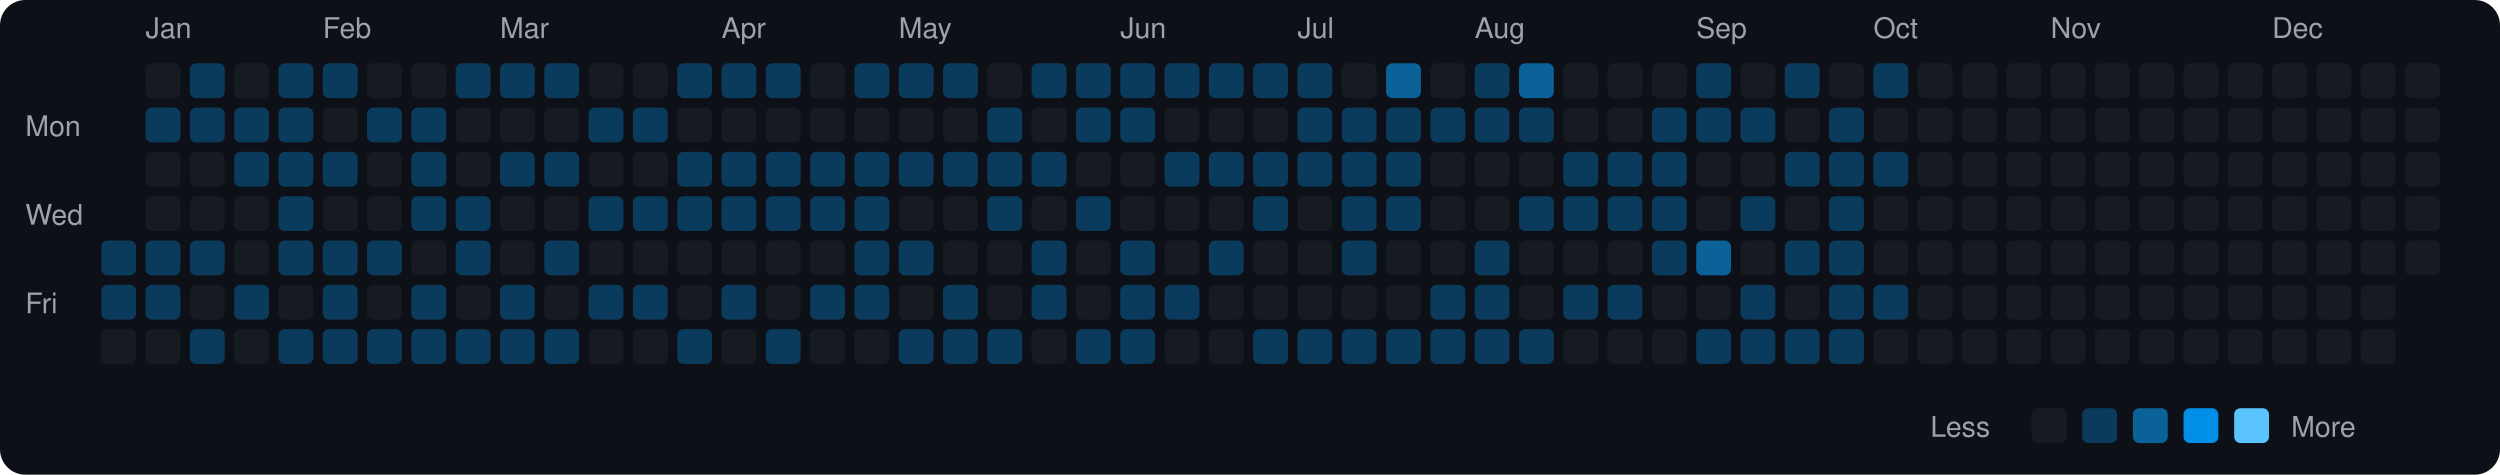
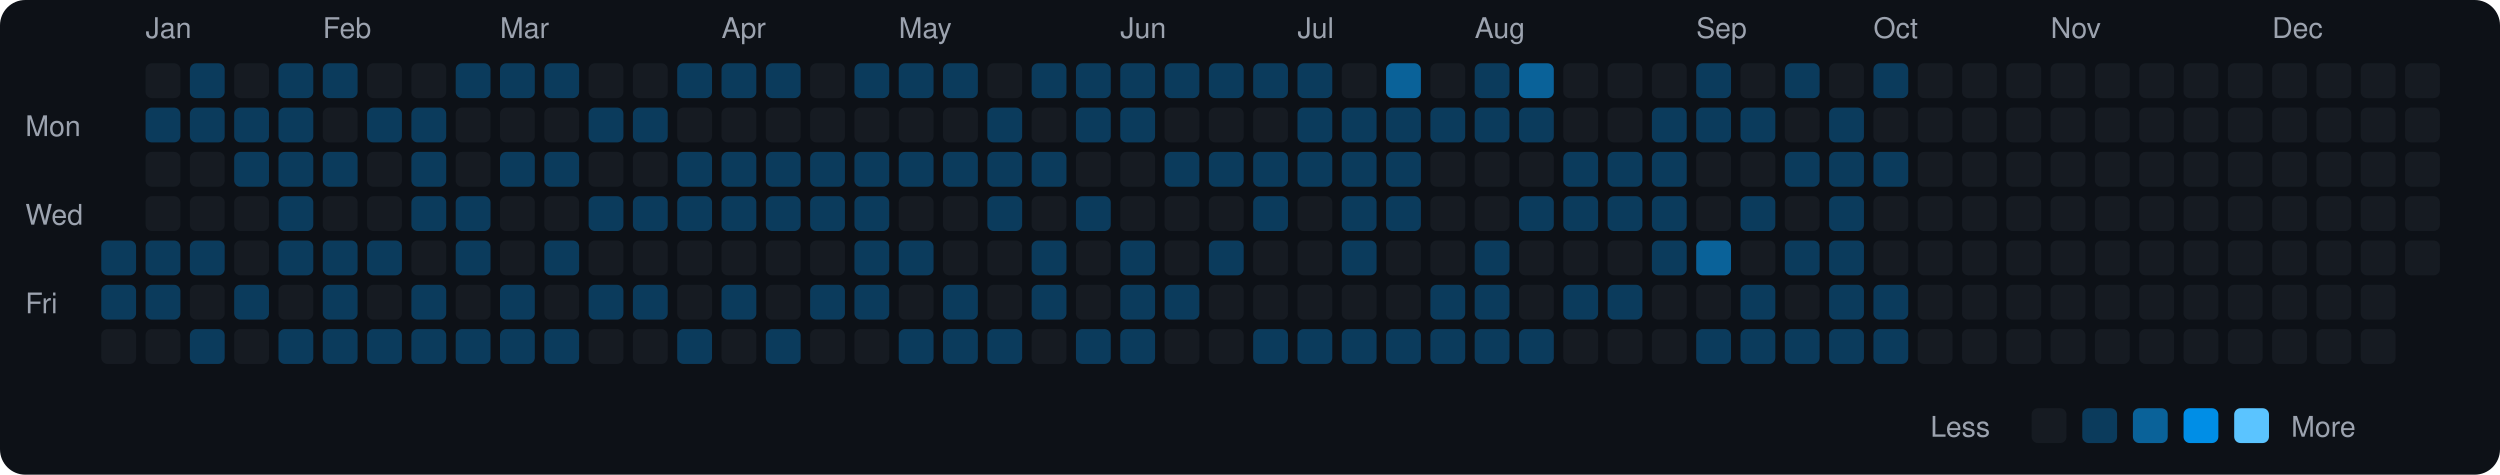
<svg xmlns="http://www.w3.org/2000/svg" viewBox="0 0 790 150" width="790" height="150">
  <rect width="790" height="150" fill="#0d1117" rx="8" ry="8" />
  <text x="8" y="43" fill="#9ca3af" font-size="9" font-family="-apple-system, BlinkMacSystemFont, 'Segoe UI', Helvetica, Arial, sans-serif">Mon</text>
  <text x="8" y="71" fill="#9ca3af" font-size="9" font-family="-apple-system, BlinkMacSystemFont, 'Segoe UI', Helvetica, Arial, sans-serif">Wed</text>
  <text x="8" y="99" fill="#9ca3af" font-size="9" font-family="-apple-system, BlinkMacSystemFont, 'Segoe UI', Helvetica, Arial, sans-serif">Fri</text>
  <rect x="32" y="76" width="11" height="11" rx="2" ry="2" fill="#0b3b5c">
    </rect>
  <rect x="32" y="90" width="11" height="11" rx="2" ry="2" fill="#0b3b5c">
    </rect>
  <rect x="32" y="104" width="11" height="11" rx="2" ry="2" fill="#161b22">
    </rect>
  <text x="46" y="12" fill="#9ca3af" font-size="9" font-family="-apple-system, BlinkMacSystemFont, 'Segoe UI', Helvetica, Arial, sans-serif">Jan</text>
  <rect x="46" y="20" width="11" height="11" rx="2" ry="2" fill="#161b22">
    </rect>
  <rect x="46" y="34" width="11" height="11" rx="2" ry="2" fill="#0b3b5c">
    </rect>
  <rect x="46" y="48" width="11" height="11" rx="2" ry="2" fill="#161b22">
    </rect>
  <rect x="46" y="62" width="11" height="11" rx="2" ry="2" fill="#161b22">
    </rect>
  <rect x="46" y="76" width="11" height="11" rx="2" ry="2" fill="#0b3b5c">
    </rect>
  <rect x="46" y="90" width="11" height="11" rx="2" ry="2" fill="#0b3b5c">
    </rect>
  <rect x="46" y="104" width="11" height="11" rx="2" ry="2" fill="#161b22">
    </rect>
  <rect x="60" y="20" width="11" height="11" rx="2" ry="2" fill="#0b3b5c">
    </rect>
  <rect x="60" y="34" width="11" height="11" rx="2" ry="2" fill="#0b3b5c">
    </rect>
  <rect x="60" y="48" width="11" height="11" rx="2" ry="2" fill="#161b22">
    </rect>
  <rect x="60" y="62" width="11" height="11" rx="2" ry="2" fill="#161b22">
    </rect>
  <rect x="60" y="76" width="11" height="11" rx="2" ry="2" fill="#0b3b5c">
    </rect>
  <rect x="60" y="90" width="11" height="11" rx="2" ry="2" fill="#161b22">
    </rect>
  <rect x="60" y="104" width="11" height="11" rx="2" ry="2" fill="#0b3b5c">
    </rect>
  <rect x="74" y="20" width="11" height="11" rx="2" ry="2" fill="#161b22">
    </rect>
  <rect x="74" y="34" width="11" height="11" rx="2" ry="2" fill="#0b3b5c">
    </rect>
  <rect x="74" y="48" width="11" height="11" rx="2" ry="2" fill="#0b3b5c">
    </rect>
  <rect x="74" y="62" width="11" height="11" rx="2" ry="2" fill="#161b22">
    </rect>
  <rect x="74" y="76" width="11" height="11" rx="2" ry="2" fill="#161b22">
    </rect>
  <rect x="74" y="90" width="11" height="11" rx="2" ry="2" fill="#0b3b5c">
    </rect>
  <rect x="74" y="104" width="11" height="11" rx="2" ry="2" fill="#161b22">
    </rect>
  <rect x="88" y="20" width="11" height="11" rx="2" ry="2" fill="#0b3b5c">
    </rect>
  <rect x="88" y="34" width="11" height="11" rx="2" ry="2" fill="#0b3b5c">
    </rect>
  <rect x="88" y="48" width="11" height="11" rx="2" ry="2" fill="#0b3b5c">
    </rect>
  <rect x="88" y="62" width="11" height="11" rx="2" ry="2" fill="#0b3b5c">
    </rect>
  <rect x="88" y="76" width="11" height="11" rx="2" ry="2" fill="#0b3b5c">
    </rect>
  <rect x="88" y="90" width="11" height="11" rx="2" ry="2" fill="#161b22">
    </rect>
  <rect x="88" y="104" width="11" height="11" rx="2" ry="2" fill="#0b3b5c">
    </rect>
  <text x="102" y="12" fill="#9ca3af" font-size="9" font-family="-apple-system, BlinkMacSystemFont, 'Segoe UI', Helvetica, Arial, sans-serif">Feb</text>
  <rect x="102" y="20" width="11" height="11" rx="2" ry="2" fill="#0b3b5c">
    </rect>
  <rect x="102" y="34" width="11" height="11" rx="2" ry="2" fill="#161b22">
    </rect>
  <rect x="102" y="48" width="11" height="11" rx="2" ry="2" fill="#0b3b5c">
    </rect>
  <rect x="102" y="62" width="11" height="11" rx="2" ry="2" fill="#161b22">
    </rect>
  <rect x="102" y="76" width="11" height="11" rx="2" ry="2" fill="#0b3b5c">
    </rect>
  <rect x="102" y="90" width="11" height="11" rx="2" ry="2" fill="#0b3b5c">
    </rect>
  <rect x="102" y="104" width="11" height="11" rx="2" ry="2" fill="#0b3b5c">
    </rect>
  <rect x="116" y="20" width="11" height="11" rx="2" ry="2" fill="#161b22">
    </rect>
  <rect x="116" y="34" width="11" height="11" rx="2" ry="2" fill="#0b3b5c">
    </rect>
  <rect x="116" y="48" width="11" height="11" rx="2" ry="2" fill="#161b22">
    </rect>
  <rect x="116" y="62" width="11" height="11" rx="2" ry="2" fill="#161b22">
    </rect>
  <rect x="116" y="76" width="11" height="11" rx="2" ry="2" fill="#0b3b5c">
    </rect>
  <rect x="116" y="90" width="11" height="11" rx="2" ry="2" fill="#161b22">
    </rect>
  <rect x="116" y="104" width="11" height="11" rx="2" ry="2" fill="#0b3b5c">
    </rect>
  <rect x="130" y="20" width="11" height="11" rx="2" ry="2" fill="#161b22">
    </rect>
  <rect x="130" y="34" width="11" height="11" rx="2" ry="2" fill="#0b3b5c">
    </rect>
  <rect x="130" y="48" width="11" height="11" rx="2" ry="2" fill="#0b3b5c">
    </rect>
  <rect x="130" y="62" width="11" height="11" rx="2" ry="2" fill="#0b3b5c">
    </rect>
  <rect x="130" y="76" width="11" height="11" rx="2" ry="2" fill="#161b22">
    </rect>
  <rect x="130" y="90" width="11" height="11" rx="2" ry="2" fill="#0b3b5c">
    </rect>
  <rect x="130" y="104" width="11" height="11" rx="2" ry="2" fill="#0b3b5c">
    </rect>
  <rect x="144" y="20" width="11" height="11" rx="2" ry="2" fill="#0b3b5c">
    </rect>
  <rect x="144" y="34" width="11" height="11" rx="2" ry="2" fill="#161b22">
    </rect>
  <rect x="144" y="48" width="11" height="11" rx="2" ry="2" fill="#161b22">
    </rect>
  <rect x="144" y="62" width="11" height="11" rx="2" ry="2" fill="#0b3b5c">
    </rect>
  <rect x="144" y="76" width="11" height="11" rx="2" ry="2" fill="#0b3b5c">
    </rect>
  <rect x="144" y="90" width="11" height="11" rx="2" ry="2" fill="#161b22">
    </rect>
  <rect x="144" y="104" width="11" height="11" rx="2" ry="2" fill="#0b3b5c">
    </rect>
  <text x="158" y="12" fill="#9ca3af" font-size="9" font-family="-apple-system, BlinkMacSystemFont, 'Segoe UI', Helvetica, Arial, sans-serif">Mar</text>
  <rect x="158" y="20" width="11" height="11" rx="2" ry="2" fill="#0b3b5c">
    </rect>
  <rect x="158" y="34" width="11" height="11" rx="2" ry="2" fill="#161b22">
    </rect>
  <rect x="158" y="48" width="11" height="11" rx="2" ry="2" fill="#0b3b5c">
    </rect>
  <rect x="158" y="62" width="11" height="11" rx="2" ry="2" fill="#161b22">
    </rect>
  <rect x="158" y="76" width="11" height="11" rx="2" ry="2" fill="#161b22">
    </rect>
  <rect x="158" y="90" width="11" height="11" rx="2" ry="2" fill="#0b3b5c">
    </rect>
  <rect x="158" y="104" width="11" height="11" rx="2" ry="2" fill="#0b3b5c">
    </rect>
  <rect x="172" y="20" width="11" height="11" rx="2" ry="2" fill="#0b3b5c">
    </rect>
  <rect x="172" y="34" width="11" height="11" rx="2" ry="2" fill="#161b22">
    </rect>
  <rect x="172" y="48" width="11" height="11" rx="2" ry="2" fill="#0b3b5c">
    </rect>
  <rect x="172" y="62" width="11" height="11" rx="2" ry="2" fill="#161b22">
    </rect>
  <rect x="172" y="76" width="11" height="11" rx="2" ry="2" fill="#0b3b5c">
    </rect>
  <rect x="172" y="90" width="11" height="11" rx="2" ry="2" fill="#161b22">
    </rect>
  <rect x="172" y="104" width="11" height="11" rx="2" ry="2" fill="#0b3b5c">
    </rect>
  <rect x="186" y="20" width="11" height="11" rx="2" ry="2" fill="#161b22">
    </rect>
  <rect x="186" y="34" width="11" height="11" rx="2" ry="2" fill="#0b3b5c">
    </rect>
  <rect x="186" y="48" width="11" height="11" rx="2" ry="2" fill="#161b22">
    </rect>
  <rect x="186" y="62" width="11" height="11" rx="2" ry="2" fill="#0b3b5c">
    </rect>
  <rect x="186" y="76" width="11" height="11" rx="2" ry="2" fill="#161b22">
    </rect>
  <rect x="186" y="90" width="11" height="11" rx="2" ry="2" fill="#0b3b5c">
    </rect>
  <rect x="186" y="104" width="11" height="11" rx="2" ry="2" fill="#161b22">
    </rect>
  <rect x="200" y="20" width="11" height="11" rx="2" ry="2" fill="#161b22">
    </rect>
  <rect x="200" y="34" width="11" height="11" rx="2" ry="2" fill="#0b3b5c">
    </rect>
  <rect x="200" y="48" width="11" height="11" rx="2" ry="2" fill="#161b22">
    </rect>
  <rect x="200" y="62" width="11" height="11" rx="2" ry="2" fill="#0b3b5c">
    </rect>
  <rect x="200" y="76" width="11" height="11" rx="2" ry="2" fill="#161b22">
    </rect>
  <rect x="200" y="90" width="11" height="11" rx="2" ry="2" fill="#0b3b5c">
    </rect>
  <rect x="200" y="104" width="11" height="11" rx="2" ry="2" fill="#161b22">
    </rect>
  <rect x="214" y="20" width="11" height="11" rx="2" ry="2" fill="#0b3b5c">
    </rect>
  <rect x="214" y="34" width="11" height="11" rx="2" ry="2" fill="#161b22">
    </rect>
  <rect x="214" y="48" width="11" height="11" rx="2" ry="2" fill="#0b3b5c">
    </rect>
  <rect x="214" y="62" width="11" height="11" rx="2" ry="2" fill="#0b3b5c">
    </rect>
  <rect x="214" y="76" width="11" height="11" rx="2" ry="2" fill="#161b22">
    </rect>
  <rect x="214" y="90" width="11" height="11" rx="2" ry="2" fill="#161b22">
    </rect>
  <rect x="214" y="104" width="11" height="11" rx="2" ry="2" fill="#0b3b5c">
    </rect>
  <text x="228" y="12" fill="#9ca3af" font-size="9" font-family="-apple-system, BlinkMacSystemFont, 'Segoe UI', Helvetica, Arial, sans-serif">Apr</text>
  <rect x="228" y="20" width="11" height="11" rx="2" ry="2" fill="#0b3b5c">
    </rect>
  <rect x="228" y="34" width="11" height="11" rx="2" ry="2" fill="#161b22">
    </rect>
  <rect x="228" y="48" width="11" height="11" rx="2" ry="2" fill="#0b3b5c">
    </rect>
  <rect x="228" y="62" width="11" height="11" rx="2" ry="2" fill="#0b3b5c">
    </rect>
  <rect x="228" y="76" width="11" height="11" rx="2" ry="2" fill="#161b22">
    </rect>
  <rect x="228" y="90" width="11" height="11" rx="2" ry="2" fill="#0b3b5c">
    </rect>
  <rect x="228" y="104" width="11" height="11" rx="2" ry="2" fill="#161b22">
    </rect>
  <rect x="242" y="20" width="11" height="11" rx="2" ry="2" fill="#0b3b5c">
    </rect>
  <rect x="242" y="34" width="11" height="11" rx="2" ry="2" fill="#161b22">
    </rect>
  <rect x="242" y="48" width="11" height="11" rx="2" ry="2" fill="#0b3b5c">
    </rect>
  <rect x="242" y="62" width="11" height="11" rx="2" ry="2" fill="#0b3b5c">
    </rect>
  <rect x="242" y="76" width="11" height="11" rx="2" ry="2" fill="#161b22">
    </rect>
  <rect x="242" y="90" width="11" height="11" rx="2" ry="2" fill="#161b22">
    </rect>
  <rect x="242" y="104" width="11" height="11" rx="2" ry="2" fill="#0b3b5c">
    </rect>
  <rect x="256" y="20" width="11" height="11" rx="2" ry="2" fill="#161b22">
    </rect>
  <rect x="256" y="34" width="11" height="11" rx="2" ry="2" fill="#161b22">
    </rect>
  <rect x="256" y="48" width="11" height="11" rx="2" ry="2" fill="#0b3b5c">
    </rect>
  <rect x="256" y="62" width="11" height="11" rx="2" ry="2" fill="#0b3b5c">
    </rect>
  <rect x="256" y="76" width="11" height="11" rx="2" ry="2" fill="#161b22">
    </rect>
  <rect x="256" y="90" width="11" height="11" rx="2" ry="2" fill="#0b3b5c">
    </rect>
  <rect x="256" y="104" width="11" height="11" rx="2" ry="2" fill="#161b22">
    </rect>
  <rect x="270" y="20" width="11" height="11" rx="2" ry="2" fill="#0b3b5c">
    </rect>
  <rect x="270" y="34" width="11" height="11" rx="2" ry="2" fill="#161b22">
    </rect>
  <rect x="270" y="48" width="11" height="11" rx="2" ry="2" fill="#0b3b5c">
    </rect>
  <rect x="270" y="62" width="11" height="11" rx="2" ry="2" fill="#0b3b5c">
    </rect>
  <rect x="270" y="76" width="11" height="11" rx="2" ry="2" fill="#0b3b5c">
    </rect>
  <rect x="270" y="90" width="11" height="11" rx="2" ry="2" fill="#0b3b5c">
    </rect>
  <rect x="270" y="104" width="11" height="11" rx="2" ry="2" fill="#161b22">
    </rect>
  <text x="284" y="12" fill="#9ca3af" font-size="9" font-family="-apple-system, BlinkMacSystemFont, 'Segoe UI', Helvetica, Arial, sans-serif">May</text>
  <rect x="284" y="20" width="11" height="11" rx="2" ry="2" fill="#0b3b5c">
    </rect>
  <rect x="284" y="34" width="11" height="11" rx="2" ry="2" fill="#161b22">
    </rect>
  <rect x="284" y="48" width="11" height="11" rx="2" ry="2" fill="#0b3b5c">
    </rect>
  <rect x="284" y="62" width="11" height="11" rx="2" ry="2" fill="#161b22">
    </rect>
  <rect x="284" y="76" width="11" height="11" rx="2" ry="2" fill="#0b3b5c">
    </rect>
  <rect x="284" y="90" width="11" height="11" rx="2" ry="2" fill="#161b22">
    </rect>
  <rect x="284" y="104" width="11" height="11" rx="2" ry="2" fill="#0b3b5c">
    </rect>
  <rect x="298" y="20" width="11" height="11" rx="2" ry="2" fill="#0b3b5c">
    </rect>
  <rect x="298" y="34" width="11" height="11" rx="2" ry="2" fill="#161b22">
    </rect>
  <rect x="298" y="48" width="11" height="11" rx="2" ry="2" fill="#0b3b5c">
    </rect>
  <rect x="298" y="62" width="11" height="11" rx="2" ry="2" fill="#161b22">
    </rect>
  <rect x="298" y="76" width="11" height="11" rx="2" ry="2" fill="#161b22">
    </rect>
  <rect x="298" y="90" width="11" height="11" rx="2" ry="2" fill="#0b3b5c">
    </rect>
  <rect x="298" y="104" width="11" height="11" rx="2" ry="2" fill="#0b3b5c">
    </rect>
  <rect x="312" y="20" width="11" height="11" rx="2" ry="2" fill="#161b22">
    </rect>
  <rect x="312" y="34" width="11" height="11" rx="2" ry="2" fill="#0b3b5c">
    </rect>
  <rect x="312" y="48" width="11" height="11" rx="2" ry="2" fill="#0b3b5c">
    </rect>
  <rect x="312" y="62" width="11" height="11" rx="2" ry="2" fill="#0b3b5c">
    </rect>
  <rect x="312" y="76" width="11" height="11" rx="2" ry="2" fill="#161b22">
    </rect>
  <rect x="312" y="90" width="11" height="11" rx="2" ry="2" fill="#161b22">
    </rect>
  <rect x="312" y="104" width="11" height="11" rx="2" ry="2" fill="#0b3b5c">
    </rect>
  <rect x="326" y="20" width="11" height="11" rx="2" ry="2" fill="#0b3b5c">
    </rect>
  <rect x="326" y="34" width="11" height="11" rx="2" ry="2" fill="#161b22">
    </rect>
  <rect x="326" y="48" width="11" height="11" rx="2" ry="2" fill="#0b3b5c">
    </rect>
  <rect x="326" y="62" width="11" height="11" rx="2" ry="2" fill="#161b22">
    </rect>
  <rect x="326" y="76" width="11" height="11" rx="2" ry="2" fill="#0b3b5c">
    </rect>
  <rect x="326" y="90" width="11" height="11" rx="2" ry="2" fill="#0b3b5c">
    </rect>
  <rect x="326" y="104" width="11" height="11" rx="2" ry="2" fill="#161b22">
    </rect>
  <rect x="340" y="20" width="11" height="11" rx="2" ry="2" fill="#0b3b5c">
    </rect>
  <rect x="340" y="34" width="11" height="11" rx="2" ry="2" fill="#0b3b5c">
    </rect>
  <rect x="340" y="48" width="11" height="11" rx="2" ry="2" fill="#161b22">
    </rect>
  <rect x="340" y="62" width="11" height="11" rx="2" ry="2" fill="#0b3b5c">
    </rect>
  <rect x="340" y="76" width="11" height="11" rx="2" ry="2" fill="#161b22">
    </rect>
  <rect x="340" y="90" width="11" height="11" rx="2" ry="2" fill="#161b22">
    </rect>
  <rect x="340" y="104" width="11" height="11" rx="2" ry="2" fill="#0b3b5c">
    </rect>
  <text x="354" y="12" fill="#9ca3af" font-size="9" font-family="-apple-system, BlinkMacSystemFont, 'Segoe UI', Helvetica, Arial, sans-serif">Jun</text>
  <rect x="354" y="20" width="11" height="11" rx="2" ry="2" fill="#0b3b5c">
    </rect>
  <rect x="354" y="34" width="11" height="11" rx="2" ry="2" fill="#0b3b5c">
    </rect>
  <rect x="354" y="48" width="11" height="11" rx="2" ry="2" fill="#161b22">
    </rect>
  <rect x="354" y="62" width="11" height="11" rx="2" ry="2" fill="#161b22">
    </rect>
  <rect x="354" y="76" width="11" height="11" rx="2" ry="2" fill="#0b3b5c">
    </rect>
  <rect x="354" y="90" width="11" height="11" rx="2" ry="2" fill="#0b3b5c">
    </rect>
  <rect x="354" y="104" width="11" height="11" rx="2" ry="2" fill="#0b3b5c">
    </rect>
  <rect x="368" y="20" width="11" height="11" rx="2" ry="2" fill="#0b3b5c">
    </rect>
  <rect x="368" y="34" width="11" height="11" rx="2" ry="2" fill="#161b22">
    </rect>
  <rect x="368" y="48" width="11" height="11" rx="2" ry="2" fill="#0b3b5c">
    </rect>
  <rect x="368" y="62" width="11" height="11" rx="2" ry="2" fill="#161b22">
    </rect>
  <rect x="368" y="76" width="11" height="11" rx="2" ry="2" fill="#161b22">
    </rect>
  <rect x="368" y="90" width="11" height="11" rx="2" ry="2" fill="#0b3b5c">
    </rect>
  <rect x="368" y="104" width="11" height="11" rx="2" ry="2" fill="#161b22">
    </rect>
  <rect x="382" y="20" width="11" height="11" rx="2" ry="2" fill="#0b3b5c">
    </rect>
  <rect x="382" y="34" width="11" height="11" rx="2" ry="2" fill="#161b22">
    </rect>
  <rect x="382" y="48" width="11" height="11" rx="2" ry="2" fill="#0b3b5c">
    </rect>
  <rect x="382" y="62" width="11" height="11" rx="2" ry="2" fill="#161b22">
    </rect>
  <rect x="382" y="76" width="11" height="11" rx="2" ry="2" fill="#0b3b5c">
    </rect>
  <rect x="382" y="90" width="11" height="11" rx="2" ry="2" fill="#161b22">
    </rect>
  <rect x="382" y="104" width="11" height="11" rx="2" ry="2" fill="#161b22">
    </rect>
  <rect x="396" y="20" width="11" height="11" rx="2" ry="2" fill="#0b3b5c">
    </rect>
  <rect x="396" y="34" width="11" height="11" rx="2" ry="2" fill="#161b22">
    </rect>
  <rect x="396" y="48" width="11" height="11" rx="2" ry="2" fill="#0b3b5c">
    </rect>
  <rect x="396" y="62" width="11" height="11" rx="2" ry="2" fill="#0b3b5c">
    </rect>
  <rect x="396" y="76" width="11" height="11" rx="2" ry="2" fill="#161b22">
    </rect>
  <rect x="396" y="90" width="11" height="11" rx="2" ry="2" fill="#161b22">
    </rect>
  <rect x="396" y="104" width="11" height="11" rx="2" ry="2" fill="#0b3b5c">
    </rect>
  <text x="410" y="12" fill="#9ca3af" font-size="9" font-family="-apple-system, BlinkMacSystemFont, 'Segoe UI', Helvetica, Arial, sans-serif">Jul</text>
  <rect x="410" y="20" width="11" height="11" rx="2" ry="2" fill="#0b3b5c">
    </rect>
  <rect x="410" y="34" width="11" height="11" rx="2" ry="2" fill="#0b3b5c">
    </rect>
  <rect x="410" y="48" width="11" height="11" rx="2" ry="2" fill="#0b3b5c">
    </rect>
  <rect x="410" y="62" width="11" height="11" rx="2" ry="2" fill="#161b22">
    </rect>
  <rect x="410" y="76" width="11" height="11" rx="2" ry="2" fill="#161b22">
    </rect>
  <rect x="410" y="90" width="11" height="11" rx="2" ry="2" fill="#161b22">
    </rect>
  <rect x="410" y="104" width="11" height="11" rx="2" ry="2" fill="#0b3b5c">
    </rect>
  <rect x="424" y="20" width="11" height="11" rx="2" ry="2" fill="#161b22">
    </rect>
  <rect x="424" y="34" width="11" height="11" rx="2" ry="2" fill="#0b3b5c">
    </rect>
  <rect x="424" y="48" width="11" height="11" rx="2" ry="2" fill="#0b3b5c">
    </rect>
  <rect x="424" y="62" width="11" height="11" rx="2" ry="2" fill="#0b3b5c">
    </rect>
  <rect x="424" y="76" width="11" height="11" rx="2" ry="2" fill="#0b3b5c">
    </rect>
  <rect x="424" y="90" width="11" height="11" rx="2" ry="2" fill="#161b22">
    </rect>
  <rect x="424" y="104" width="11" height="11" rx="2" ry="2" fill="#0b3b5c">
    </rect>
  <rect x="438" y="20" width="11" height="11" rx="2" ry="2" fill="#0a6299">
    </rect>
  <rect x="438" y="34" width="11" height="11" rx="2" ry="2" fill="#0b3b5c">
    </rect>
  <rect x="438" y="48" width="11" height="11" rx="2" ry="2" fill="#0b3b5c">
    </rect>
  <rect x="438" y="62" width="11" height="11" rx="2" ry="2" fill="#0b3b5c">
    </rect>
  <rect x="438" y="76" width="11" height="11" rx="2" ry="2" fill="#161b22">
    </rect>
  <rect x="438" y="90" width="11" height="11" rx="2" ry="2" fill="#161b22">
    </rect>
  <rect x="438" y="104" width="11" height="11" rx="2" ry="2" fill="#0b3b5c">
    </rect>
  <rect x="452" y="20" width="11" height="11" rx="2" ry="2" fill="#161b22">
    </rect>
  <rect x="452" y="34" width="11" height="11" rx="2" ry="2" fill="#0b3b5c">
    </rect>
  <rect x="452" y="48" width="11" height="11" rx="2" ry="2" fill="#161b22">
    </rect>
  <rect x="452" y="62" width="11" height="11" rx="2" ry="2" fill="#161b22">
    </rect>
  <rect x="452" y="76" width="11" height="11" rx="2" ry="2" fill="#161b22">
    </rect>
  <rect x="452" y="90" width="11" height="11" rx="2" ry="2" fill="#0b3b5c">
    </rect>
  <rect x="452" y="104" width="11" height="11" rx="2" ry="2" fill="#0b3b5c">
    </rect>
  <text x="466" y="12" fill="#9ca3af" font-size="9" font-family="-apple-system, BlinkMacSystemFont, 'Segoe UI', Helvetica, Arial, sans-serif">Aug</text>
  <rect x="466" y="20" width="11" height="11" rx="2" ry="2" fill="#0b3b5c">
    </rect>
  <rect x="466" y="34" width="11" height="11" rx="2" ry="2" fill="#0b3b5c">
    </rect>
  <rect x="466" y="48" width="11" height="11" rx="2" ry="2" fill="#161b22">
    </rect>
  <rect x="466" y="62" width="11" height="11" rx="2" ry="2" fill="#161b22">
    </rect>
  <rect x="466" y="76" width="11" height="11" rx="2" ry="2" fill="#0b3b5c">
    </rect>
  <rect x="466" y="90" width="11" height="11" rx="2" ry="2" fill="#0b3b5c">
    </rect>
  <rect x="466" y="104" width="11" height="11" rx="2" ry="2" fill="#0b3b5c">
    </rect>
  <rect x="480" y="20" width="11" height="11" rx="2" ry="2" fill="#0a6299">
    </rect>
  <rect x="480" y="34" width="11" height="11" rx="2" ry="2" fill="#0b3b5c">
    </rect>
  <rect x="480" y="48" width="11" height="11" rx="2" ry="2" fill="#161b22">
    </rect>
  <rect x="480" y="62" width="11" height="11" rx="2" ry="2" fill="#0b3b5c">
    </rect>
  <rect x="480" y="76" width="11" height="11" rx="2" ry="2" fill="#161b22">
    </rect>
  <rect x="480" y="90" width="11" height="11" rx="2" ry="2" fill="#161b22">
    </rect>
  <rect x="480" y="104" width="11" height="11" rx="2" ry="2" fill="#0b3b5c">
    </rect>
  <rect x="494" y="20" width="11" height="11" rx="2" ry="2" fill="#161b22">
    </rect>
  <rect x="494" y="34" width="11" height="11" rx="2" ry="2" fill="#161b22">
    </rect>
  <rect x="494" y="48" width="11" height="11" rx="2" ry="2" fill="#0b3b5c">
    </rect>
  <rect x="494" y="62" width="11" height="11" rx="2" ry="2" fill="#0b3b5c">
    </rect>
  <rect x="494" y="76" width="11" height="11" rx="2" ry="2" fill="#161b22">
    </rect>
  <rect x="494" y="90" width="11" height="11" rx="2" ry="2" fill="#0b3b5c">
    </rect>
  <rect x="494" y="104" width="11" height="11" rx="2" ry="2" fill="#161b22">
    </rect>
  <rect x="508" y="20" width="11" height="11" rx="2" ry="2" fill="#161b22">
    </rect>
  <rect x="508" y="34" width="11" height="11" rx="2" ry="2" fill="#161b22">
    </rect>
  <rect x="508" y="48" width="11" height="11" rx="2" ry="2" fill="#0b3b5c">
    </rect>
  <rect x="508" y="62" width="11" height="11" rx="2" ry="2" fill="#0b3b5c">
    </rect>
  <rect x="508" y="76" width="11" height="11" rx="2" ry="2" fill="#161b22">
    </rect>
  <rect x="508" y="90" width="11" height="11" rx="2" ry="2" fill="#0b3b5c">
    </rect>
  <rect x="508" y="104" width="11" height="11" rx="2" ry="2" fill="#161b22">
    </rect>
  <rect x="522" y="20" width="11" height="11" rx="2" ry="2" fill="#161b22">
    </rect>
  <rect x="522" y="34" width="11" height="11" rx="2" ry="2" fill="#0b3b5c">
    </rect>
  <rect x="522" y="48" width="11" height="11" rx="2" ry="2" fill="#0b3b5c">
    </rect>
  <rect x="522" y="62" width="11" height="11" rx="2" ry="2" fill="#0b3b5c">
    </rect>
  <rect x="522" y="76" width="11" height="11" rx="2" ry="2" fill="#0b3b5c">
    </rect>
  <rect x="522" y="90" width="11" height="11" rx="2" ry="2" fill="#161b22">
    </rect>
  <rect x="522" y="104" width="11" height="11" rx="2" ry="2" fill="#161b22">
    </rect>
  <text x="536" y="12" fill="#9ca3af" font-size="9" font-family="-apple-system, BlinkMacSystemFont, 'Segoe UI', Helvetica, Arial, sans-serif">Sep</text>
  <rect x="536" y="20" width="11" height="11" rx="2" ry="2" fill="#0b3b5c">
    </rect>
  <rect x="536" y="34" width="11" height="11" rx="2" ry="2" fill="#0b3b5c">
    </rect>
  <rect x="536" y="48" width="11" height="11" rx="2" ry="2" fill="#161b22">
    </rect>
  <rect x="536" y="62" width="11" height="11" rx="2" ry="2" fill="#161b22">
    </rect>
  <rect x="536" y="76" width="11" height="11" rx="2" ry="2" fill="#0a6299">
    </rect>
  <rect x="536" y="90" width="11" height="11" rx="2" ry="2" fill="#161b22">
    </rect>
  <rect x="536" y="104" width="11" height="11" rx="2" ry="2" fill="#0b3b5c">
    </rect>
  <rect x="550" y="20" width="11" height="11" rx="2" ry="2" fill="#161b22">
    </rect>
  <rect x="550" y="34" width="11" height="11" rx="2" ry="2" fill="#0b3b5c">
    </rect>
  <rect x="550" y="48" width="11" height="11" rx="2" ry="2" fill="#161b22">
    </rect>
  <rect x="550" y="62" width="11" height="11" rx="2" ry="2" fill="#0b3b5c">
    </rect>
  <rect x="550" y="76" width="11" height="11" rx="2" ry="2" fill="#161b22">
    </rect>
  <rect x="550" y="90" width="11" height="11" rx="2" ry="2" fill="#0b3b5c">
    </rect>
  <rect x="550" y="104" width="11" height="11" rx="2" ry="2" fill="#0b3b5c">
    </rect>
  <rect x="564" y="20" width="11" height="11" rx="2" ry="2" fill="#0b3b5c">
    </rect>
  <rect x="564" y="34" width="11" height="11" rx="2" ry="2" fill="#161b22">
    </rect>
  <rect x="564" y="48" width="11" height="11" rx="2" ry="2" fill="#0b3b5c">
    </rect>
  <rect x="564" y="62" width="11" height="11" rx="2" ry="2" fill="#161b22">
    </rect>
  <rect x="564" y="76" width="11" height="11" rx="2" ry="2" fill="#0b3b5c">
    </rect>
  <rect x="564" y="90" width="11" height="11" rx="2" ry="2" fill="#161b22">
    </rect>
  <rect x="564" y="104" width="11" height="11" rx="2" ry="2" fill="#0b3b5c">
    </rect>
  <rect x="578" y="20" width="11" height="11" rx="2" ry="2" fill="#161b22">
    </rect>
  <rect x="578" y="34" width="11" height="11" rx="2" ry="2" fill="#0b3b5c">
    </rect>
  <rect x="578" y="48" width="11" height="11" rx="2" ry="2" fill="#0b3b5c">
    </rect>
  <rect x="578" y="62" width="11" height="11" rx="2" ry="2" fill="#0b3b5c">
    </rect>
  <rect x="578" y="76" width="11" height="11" rx="2" ry="2" fill="#0b3b5c">
    </rect>
  <rect x="578" y="90" width="11" height="11" rx="2" ry="2" fill="#0b3b5c">
    </rect>
  <rect x="578" y="104" width="11" height="11" rx="2" ry="2" fill="#0b3b5c">
    </rect>
  <text x="592" y="12" fill="#9ca3af" font-size="9" font-family="-apple-system, BlinkMacSystemFont, 'Segoe UI', Helvetica, Arial, sans-serif">Oct</text>
  <rect x="592" y="20" width="11" height="11" rx="2" ry="2" fill="#0b3b5c">
    </rect>
  <rect x="592" y="34" width="11" height="11" rx="2" ry="2" fill="#161b22">
    </rect>
  <rect x="592" y="48" width="11" height="11" rx="2" ry="2" fill="#0b3b5c">
    </rect>
  <rect x="592" y="62" width="11" height="11" rx="2" ry="2" fill="#161b22">
    </rect>
  <rect x="592" y="76" width="11" height="11" rx="2" ry="2" fill="#161b22">
    </rect>
  <rect x="592" y="90" width="11" height="11" rx="2" ry="2" fill="#0b3b5c">
    </rect>
-   <rect x="592" y="104" width="11" height="11" rx="2" ry="2" fill="#161b22">
+   <rect x="592" y="104" width="11" height="11" rx="2" ry="2" fill="#0b3b5c">
    </rect>
  <rect x="606" y="20" width="11" height="11" rx="2" ry="2" fill="#161b22">
    </rect>
  <rect x="606" y="34" width="11" height="11" rx="2" ry="2" fill="#161b22">
    </rect>
  <rect x="606" y="48" width="11" height="11" rx="2" ry="2" fill="#161b22">
    </rect>
  <rect x="606" y="62" width="11" height="11" rx="2" ry="2" fill="#161b22">
    </rect>
  <rect x="606" y="76" width="11" height="11" rx="2" ry="2" fill="#161b22">
    </rect>
  <rect x="606" y="90" width="11" height="11" rx="2" ry="2" fill="#161b22">
    </rect>
  <rect x="606" y="104" width="11" height="11" rx="2" ry="2" fill="#161b22">
    </rect>
  <rect x="620" y="20" width="11" height="11" rx="2" ry="2" fill="#161b22">
    </rect>
  <rect x="620" y="34" width="11" height="11" rx="2" ry="2" fill="#161b22">
    </rect>
  <rect x="620" y="48" width="11" height="11" rx="2" ry="2" fill="#161b22">
    </rect>
  <rect x="620" y="62" width="11" height="11" rx="2" ry="2" fill="#161b22">
    </rect>
  <rect x="620" y="76" width="11" height="11" rx="2" ry="2" fill="#161b22">
    </rect>
  <rect x="620" y="90" width="11" height="11" rx="2" ry="2" fill="#161b22">
    </rect>
  <rect x="620" y="104" width="11" height="11" rx="2" ry="2" fill="#161b22">
    </rect>
  <rect x="634" y="20" width="11" height="11" rx="2" ry="2" fill="#161b22">
    </rect>
  <rect x="634" y="34" width="11" height="11" rx="2" ry="2" fill="#161b22">
    </rect>
  <rect x="634" y="48" width="11" height="11" rx="2" ry="2" fill="#161b22">
    </rect>
  <rect x="634" y="62" width="11" height="11" rx="2" ry="2" fill="#161b22">
    </rect>
  <rect x="634" y="76" width="11" height="11" rx="2" ry="2" fill="#161b22">
    </rect>
  <rect x="634" y="90" width="11" height="11" rx="2" ry="2" fill="#161b22">
    </rect>
  <rect x="634" y="104" width="11" height="11" rx="2" ry="2" fill="#161b22">
    </rect>
  <text x="648" y="12" fill="#9ca3af" font-size="9" font-family="-apple-system, BlinkMacSystemFont, 'Segoe UI', Helvetica, Arial, sans-serif">Nov</text>
  <rect x="648" y="20" width="11" height="11" rx="2" ry="2" fill="#161b22">
    </rect>
  <rect x="648" y="34" width="11" height="11" rx="2" ry="2" fill="#161b22">
    </rect>
  <rect x="648" y="48" width="11" height="11" rx="2" ry="2" fill="#161b22">
    </rect>
  <rect x="648" y="62" width="11" height="11" rx="2" ry="2" fill="#161b22">
    </rect>
  <rect x="648" y="76" width="11" height="11" rx="2" ry="2" fill="#161b22">
    </rect>
  <rect x="648" y="90" width="11" height="11" rx="2" ry="2" fill="#161b22">
    </rect>
  <rect x="648" y="104" width="11" height="11" rx="2" ry="2" fill="#161b22">
    </rect>
  <rect x="662" y="20" width="11" height="11" rx="2" ry="2" fill="#161b22">
    </rect>
  <rect x="662" y="34" width="11" height="11" rx="2" ry="2" fill="#161b22">
    </rect>
  <rect x="662" y="48" width="11" height="11" rx="2" ry="2" fill="#161b22">
    </rect>
  <rect x="662" y="62" width="11" height="11" rx="2" ry="2" fill="#161b22">
    </rect>
  <rect x="662" y="76" width="11" height="11" rx="2" ry="2" fill="#161b22">
    </rect>
  <rect x="662" y="90" width="11" height="11" rx="2" ry="2" fill="#161b22">
    </rect>
  <rect x="662" y="104" width="11" height="11" rx="2" ry="2" fill="#161b22">
    </rect>
  <rect x="676" y="20" width="11" height="11" rx="2" ry="2" fill="#161b22">
    </rect>
  <rect x="676" y="34" width="11" height="11" rx="2" ry="2" fill="#161b22">
    </rect>
  <rect x="676" y="48" width="11" height="11" rx="2" ry="2" fill="#161b22">
    </rect>
  <rect x="676" y="62" width="11" height="11" rx="2" ry="2" fill="#161b22">
    </rect>
  <rect x="676" y="76" width="11" height="11" rx="2" ry="2" fill="#161b22">
    </rect>
  <rect x="676" y="90" width="11" height="11" rx="2" ry="2" fill="#161b22">
    </rect>
  <rect x="676" y="104" width="11" height="11" rx="2" ry="2" fill="#161b22">
    </rect>
  <rect x="690" y="20" width="11" height="11" rx="2" ry="2" fill="#161b22">
    </rect>
  <rect x="690" y="34" width="11" height="11" rx="2" ry="2" fill="#161b22">
    </rect>
  <rect x="690" y="48" width="11" height="11" rx="2" ry="2" fill="#161b22">
    </rect>
  <rect x="690" y="62" width="11" height="11" rx="2" ry="2" fill="#161b22">
    </rect>
  <rect x="690" y="76" width="11" height="11" rx="2" ry="2" fill="#161b22">
    </rect>
  <rect x="690" y="90" width="11" height="11" rx="2" ry="2" fill="#161b22">
    </rect>
  <rect x="690" y="104" width="11" height="11" rx="2" ry="2" fill="#161b22">
    </rect>
  <rect x="704" y="20" width="11" height="11" rx="2" ry="2" fill="#161b22">
    </rect>
  <rect x="704" y="34" width="11" height="11" rx="2" ry="2" fill="#161b22">
    </rect>
  <rect x="704" y="48" width="11" height="11" rx="2" ry="2" fill="#161b22">
    </rect>
  <rect x="704" y="62" width="11" height="11" rx="2" ry="2" fill="#161b22">
    </rect>
  <rect x="704" y="76" width="11" height="11" rx="2" ry="2" fill="#161b22">
    </rect>
  <rect x="704" y="90" width="11" height="11" rx="2" ry="2" fill="#161b22">
    </rect>
  <rect x="704" y="104" width="11" height="11" rx="2" ry="2" fill="#161b22">
    </rect>
  <text x="718" y="12" fill="#9ca3af" font-size="9" font-family="-apple-system, BlinkMacSystemFont, 'Segoe UI', Helvetica, Arial, sans-serif">Dec</text>
  <rect x="718" y="20" width="11" height="11" rx="2" ry="2" fill="#161b22">
    </rect>
  <rect x="718" y="34" width="11" height="11" rx="2" ry="2" fill="#161b22">
    </rect>
  <rect x="718" y="48" width="11" height="11" rx="2" ry="2" fill="#161b22">
    </rect>
  <rect x="718" y="62" width="11" height="11" rx="2" ry="2" fill="#161b22">
    </rect>
  <rect x="718" y="76" width="11" height="11" rx="2" ry="2" fill="#161b22">
    </rect>
  <rect x="718" y="90" width="11" height="11" rx="2" ry="2" fill="#161b22">
    </rect>
  <rect x="718" y="104" width="11" height="11" rx="2" ry="2" fill="#161b22">
    </rect>
  <rect x="732" y="20" width="11" height="11" rx="2" ry="2" fill="#161b22">
    </rect>
  <rect x="732" y="34" width="11" height="11" rx="2" ry="2" fill="#161b22">
    </rect>
  <rect x="732" y="48" width="11" height="11" rx="2" ry="2" fill="#161b22">
    </rect>
  <rect x="732" y="62" width="11" height="11" rx="2" ry="2" fill="#161b22">
    </rect>
  <rect x="732" y="76" width="11" height="11" rx="2" ry="2" fill="#161b22">
    </rect>
  <rect x="732" y="90" width="11" height="11" rx="2" ry="2" fill="#161b22">
    </rect>
  <rect x="732" y="104" width="11" height="11" rx="2" ry="2" fill="#161b22">
    </rect>
  <rect x="746" y="20" width="11" height="11" rx="2" ry="2" fill="#161b22">
    </rect>
  <rect x="746" y="34" width="11" height="11" rx="2" ry="2" fill="#161b22">
    </rect>
  <rect x="746" y="48" width="11" height="11" rx="2" ry="2" fill="#161b22">
    </rect>
  <rect x="746" y="62" width="11" height="11" rx="2" ry="2" fill="#161b22">
    </rect>
  <rect x="746" y="76" width="11" height="11" rx="2" ry="2" fill="#161b22">
    </rect>
  <rect x="746" y="90" width="11" height="11" rx="2" ry="2" fill="#161b22">
    </rect>
  <rect x="746" y="104" width="11" height="11" rx="2" ry="2" fill="#161b22">
    </rect>
  <rect x="760" y="20" width="11" height="11" rx="2" ry="2" fill="#161b22">
    </rect>
  <rect x="760" y="34" width="11" height="11" rx="2" ry="2" fill="#161b22">
    </rect>
  <rect x="760" y="48" width="11" height="11" rx="2" ry="2" fill="#161b22">
    </rect>
  <rect x="760" y="62" width="11" height="11" rx="2" ry="2" fill="#161b22">
    </rect>
  <rect x="760" y="76" width="11" height="11" rx="2" ry="2" fill="#161b22">
    </rect>
  <text x="610" y="138" fill="#9ca3af" font-size="9" font-family="-apple-system, BlinkMacSystemFont, 'Segoe UI', Helvetica, Arial, sans-serif">Less</text>
  <rect x="642" y="129" width="11" height="11" rx="2" ry="2" fill="#161b22" />
  <rect x="658" y="129" width="11" height="11" rx="2" ry="2" fill="#0b3b5c" />
  <rect x="674" y="129" width="11" height="11" rx="2" ry="2" fill="#0a6299" />
  <rect x="690" y="129" width="11" height="11" rx="2" ry="2" fill="#008ee6" />
  <rect x="706" y="129" width="11" height="11" rx="2" ry="2" fill="#5bc4ff" />
  <text x="724" y="138" fill="#9ca3af" font-size="9" font-family="-apple-system, BlinkMacSystemFont, 'Segoe UI', Helvetica, Arial, sans-serif">More</text>
</svg>
